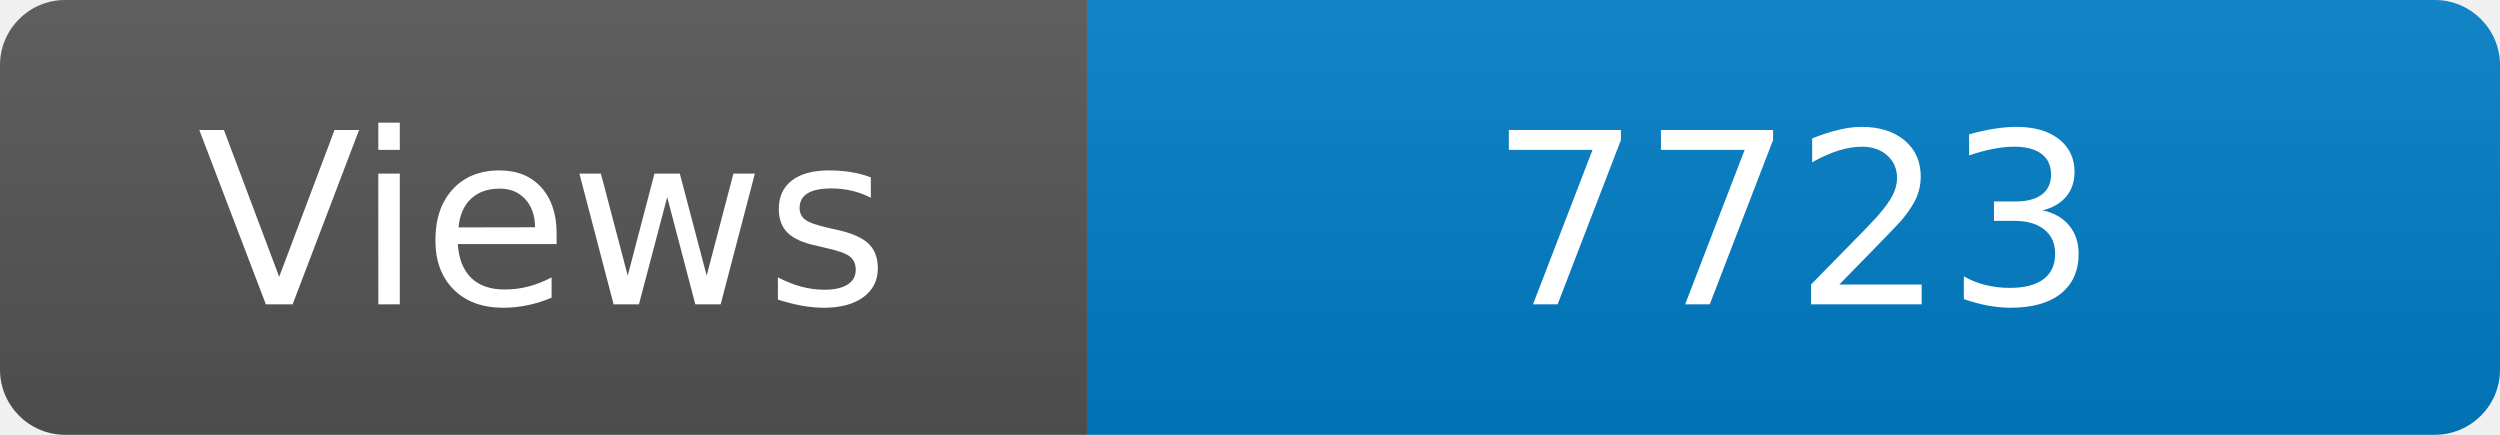
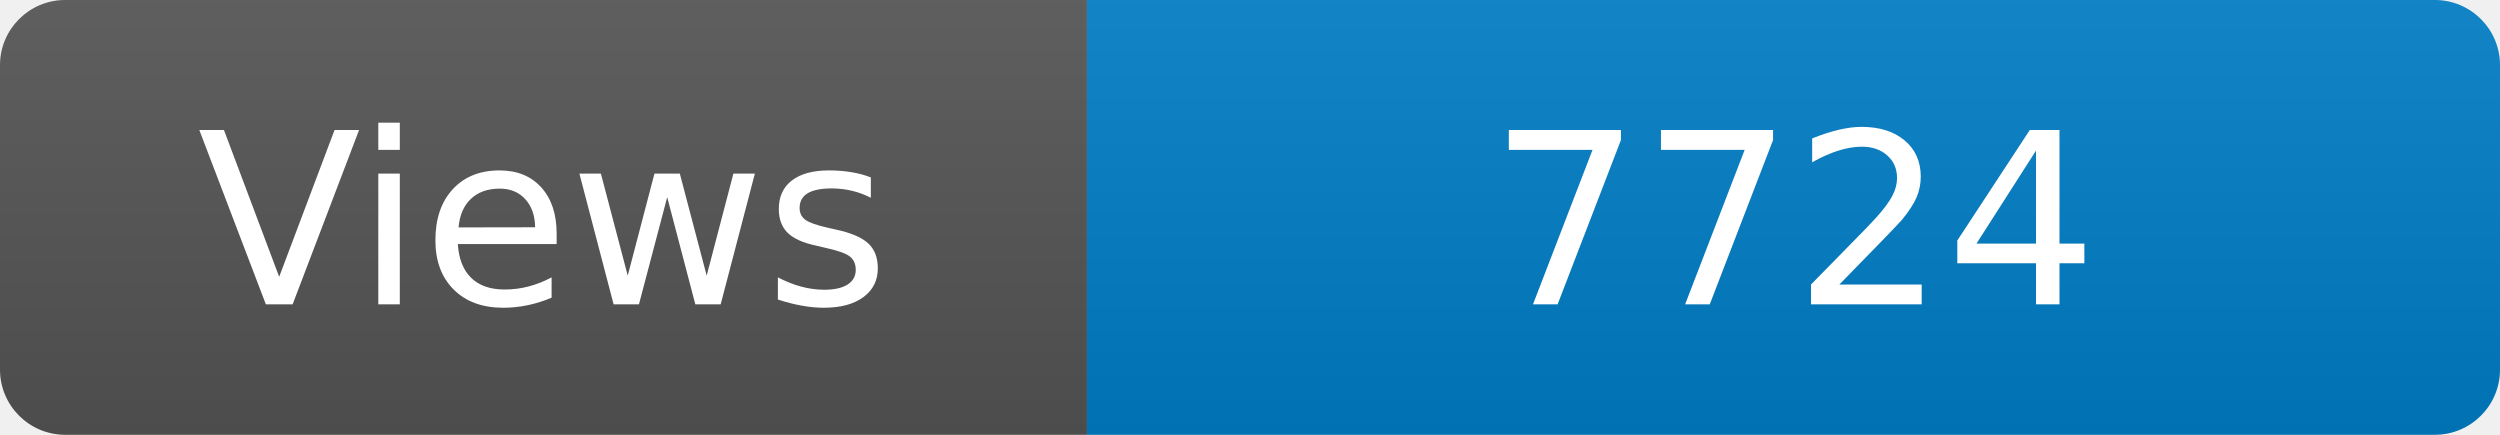
<svg xmlns="http://www.w3.org/2000/svg" width="115" height="20" role="img" aria-label="Maintained?: yes">
  <linearGradient id="s" x2="0" y2="100%">
    <stop offset="0" stop-color="#bbb" stop-opacity=".1" />
    <stop offset="1" stop-opacity=".1" />
  </linearGradient>
  <clipPath id="r">
    <rect width="115" height="20" rx="3" fill="#fff" />
  </clipPath>
  <g clip-path="url(#r)">
    <rect width="50" height="20" fill="#555" />
    <rect x="50" width="160" height="20" fill="#007ec6" />
    <rect width="115" height="20" fill="url(#s)" />
  </g>
  <g fill="#fff" text-anchor="middle" font-family="Verdana,Geneva,DejaVu Sans,sans-serif" font-size="110">
    <text x="250" y="140" transform="scale(.1)" fill="#fff">Views</text>
-     <text x="825" y="140" transform="scale(.1)" fill="#fff">7723</text>
+     <text x="825" y="140" transform="scale(.1)" fill="#fff">7724</text>
  </g>
</svg>
